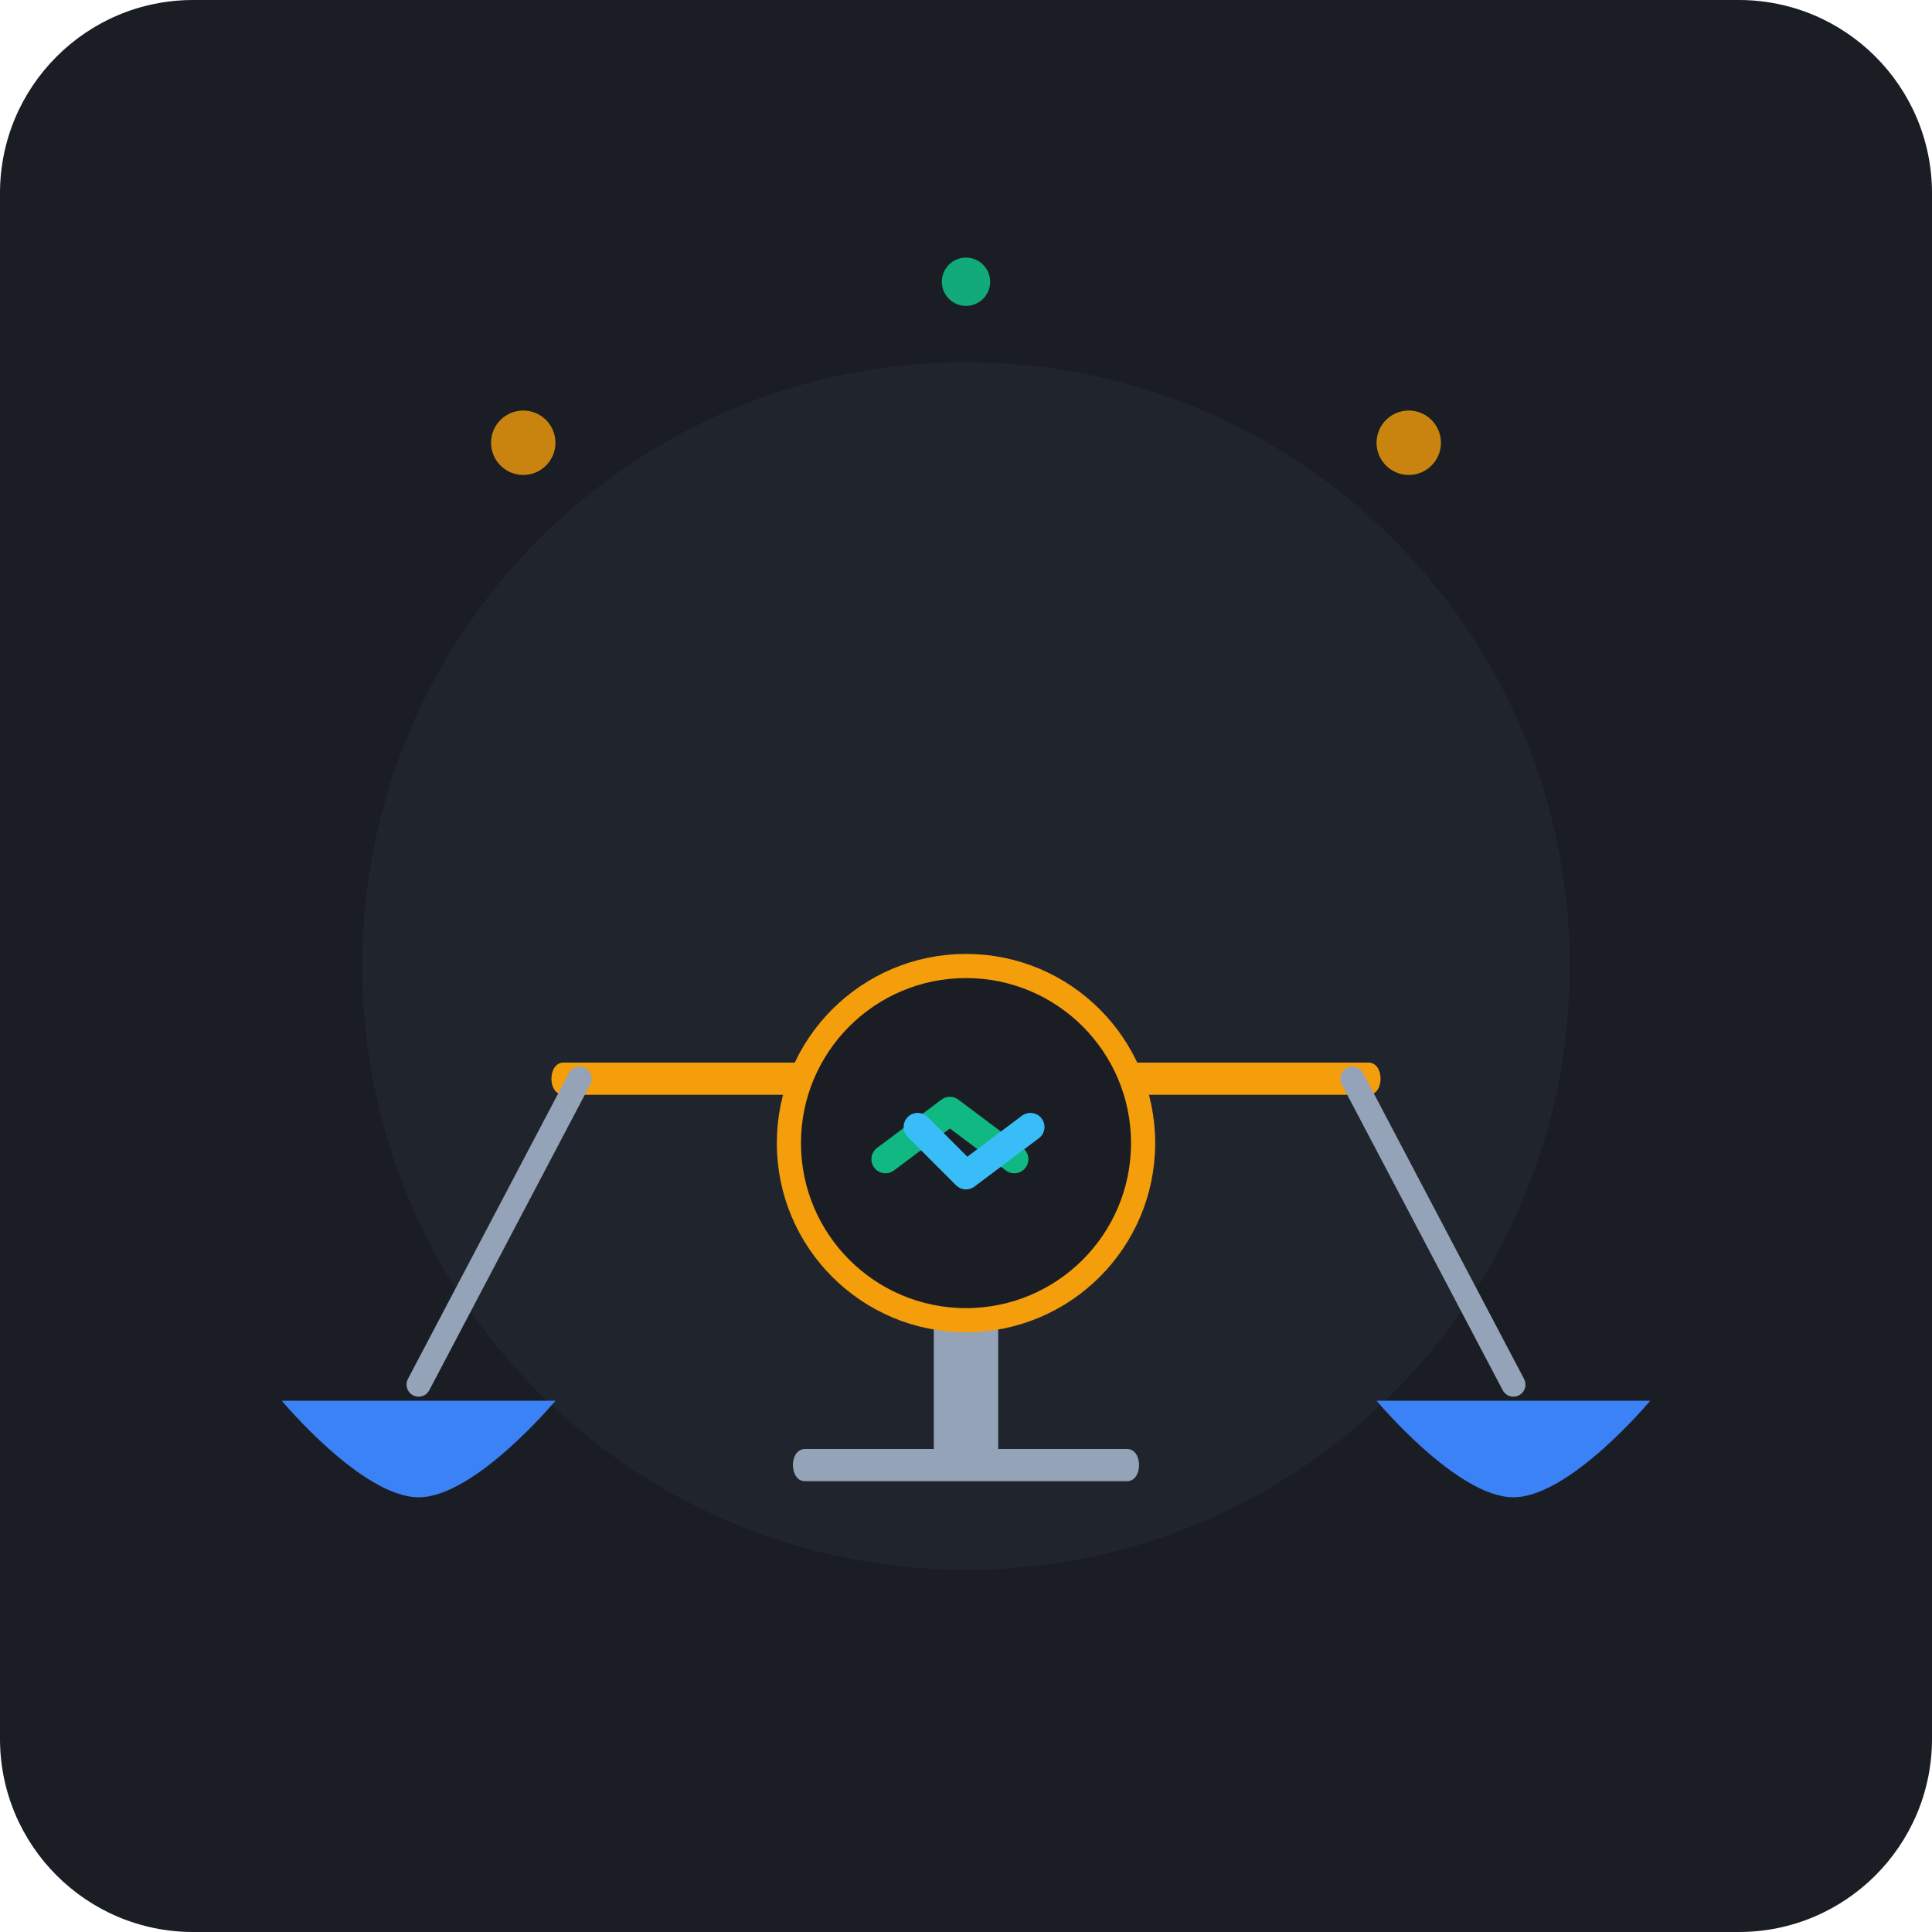
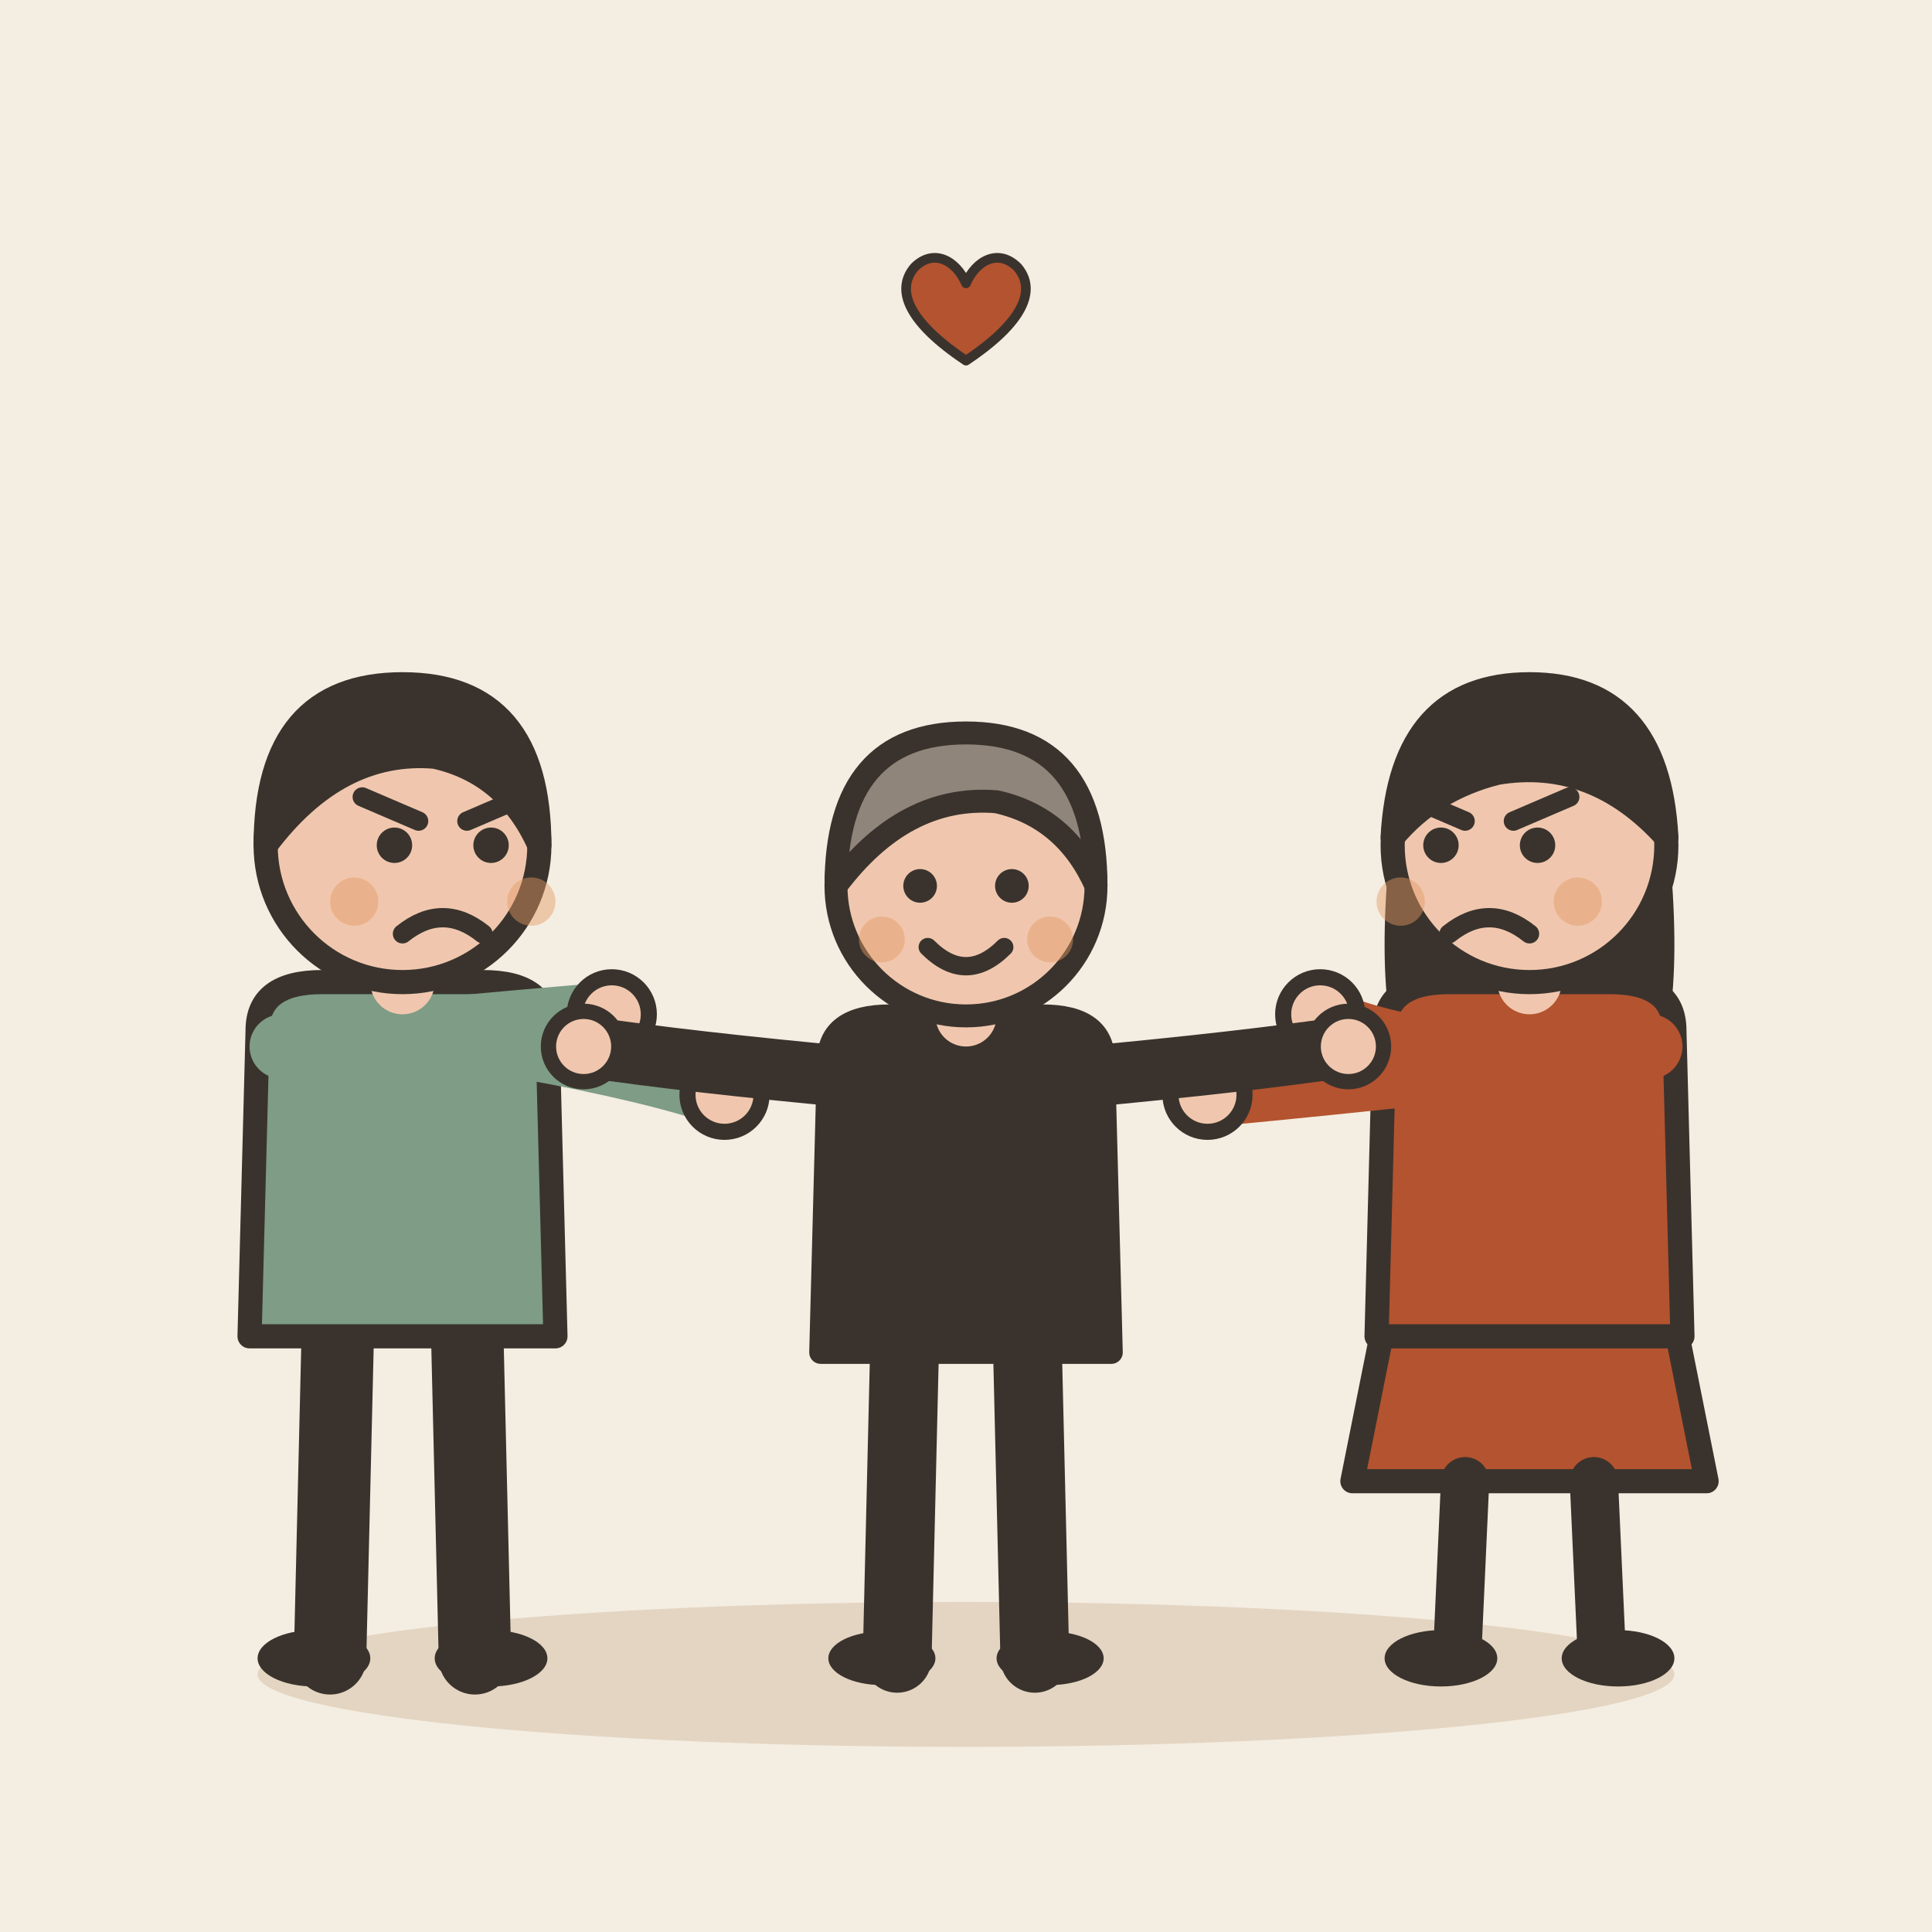
- <svg xmlns="http://www.w3.org/2000/svg" width="240" height="240" viewBox="0 0 240 240">
-   <rect width="240" height="240" rx="24" fill="#1A1D24" />
-   <circle cx="120" cy="120" r="75" fill="#252A34" opacity="0.6" />
-   <g transform="translate(120, 112)">
-     <path d="M-20 68 L20 68 C22 68 22 72 20 72 L-20 72 C-22 72 -22 68 -20 68 Z" fill="#94A3B8" />
-     <rect x="-4" y="24" width="8" height="46" rx="2" fill="#94A3B8" />
-     <circle cx="0" cy="24" r="7" fill="#F59E0B" />
-     <path d="M-50 20 L50 20 C52 20 52 24 50 24 L-50 24 C-52 24 -52 20 -50 20 Z" fill="#F59E0B" rx="2" />
-     <line x1="-48" y1="22" x2="-68" y2="60" stroke="#94A3B8" stroke-width="3" stroke-linecap="round" />
-     <path d="M-85 62 C-85 62 -75 74 -68 74 C-61 74 -51 62 -51 62 Z" fill="#3B82F6" />
-     <line x1="48" y1="22" x2="68" y2="60" stroke="#94A3B8" stroke-width="3" stroke-linecap="round" />
-     <path d="M51 62 C51 62 61 74 68 74 C75 74 85 62 85 62 Z" fill="#3B82F6" />
-     <circle cx="0" cy="30" r="22" fill="#1A1D24" stroke="#F59E0B" stroke-width="3" />
-     <path d="M-10 32 L-2 26 L6 32" stroke="#10B981" stroke-width="3.5" stroke-linecap="round" stroke-linejoin="round" fill="none" />
-     <path d="M-6 28 L0 34 L8 28" stroke="#38BDF8" stroke-width="3.5" stroke-linecap="round" stroke-linejoin="round" fill="none" />
+ <svg xmlns="http://www.w3.org/2000/svg" viewBox="0 0 240 240" data-style="editorial">
+   <rect width="240" height="240" fill="#F4EDE2" />
+   <ellipse cx="120" cy="208" rx="88" ry="9" fill="#E3D5C1" />
+   <g transform="translate(50 206)">
+     <path d="M-8 -42L-9 0" stroke="#3A332D" stroke-width="9" stroke-linecap="round" fill="none" />
+     <path d="M8 -42L9 0" stroke="#3A332D" stroke-width="9" stroke-linecap="round" fill="none" />
+     <ellipse cx="-11" cy="0" rx="7" ry="3.5" fill="#3A332D" />
+     <ellipse cx="11" cy="0" rx="7" ry="3.5" fill="#3A332D" />
+     <path d="M-18 -78Q-18 -84 -10 -84L10 -84Q18 -84 18 -78L19 -40L-19 -40Z" fill="#7E9C86" stroke="#3A332D" stroke-width="3" stroke-linecap="round" stroke-linejoin="round" />
+     <path d="M-15 -76Q1.5 -78 26 -80" fill="none" stroke="#7E9C86" stroke-width="8" stroke-linecap="round" stroke-linejoin="round" />
+     <circle cx="26" cy="-80" r="4.6" fill="#F0C7AE" stroke="#3A332D" stroke-linecap="round" stroke-linejoin="round" stroke-width="2" />
+     <path d="M15 -76Q31.5 -73 40 -70" fill="none" stroke="#7E9C86" stroke-width="8" stroke-linecap="round" stroke-linejoin="round" />
+     <circle cx="40" cy="-70" r="4.6" fill="#F0C7AE" stroke="#3A332D" stroke-linecap="round" stroke-linejoin="round" stroke-width="2" />
+     <path d="M0 -84L0 -88" stroke="#F0C7AE" stroke-width="8" stroke-linecap="round" fill="none" />
+     <circle cx="0" cy="-101" r="17" fill="#F0C7AE" stroke="#3A332D" stroke-width="3" stroke-linecap="round" stroke-linejoin="round" />
+     <path d="M-17 -101Q-17 -121 0 -121Q17 -121 17 -101Q13 -110 4 -112Q-8 -113 -17 -101Z" fill="#3A332D" stroke="#3A332D" stroke-width="3" stroke-linecap="round" stroke-linejoin="round" />
+     <circle cx="-1" cy="-101" r="2.2" fill="#3A332D" />
+     <circle cx="11" cy="-101" r="2.2" fill="#3A332D" />
+     <path d="M-5 -107L2 -104" fill="none" stroke="#3A332D" stroke-width="2.4" stroke-linecap="round" stroke-linejoin="round" />
+     <path d="M15 -107L8 -104" fill="none" stroke="#3A332D" stroke-width="2.4" stroke-linecap="round" stroke-linejoin="round" />
+     <path d="M0 -90Q5 -94 10 -90" fill="none" stroke="#3A332D" stroke-width="2.4" stroke-linecap="round" stroke-linejoin="round" />
+     <circle cx="-6" cy="-94" r="3" fill="#E39A62" opacity="0.45" />
+     <circle cx="16" cy="-94" r="3" fill="#E39A62" opacity="0.45" />
  </g>
-   <circle cx="65" cy="55" r="4" fill="#F59E0B" opacity="0.8" />
-   <circle cx="175" cy="55" r="4" fill="#F59E0B" opacity="0.8" />
-   <circle cx="120" cy="35" r="3" fill="#10B981" opacity="0.9" />
+   <g transform="translate(190 206)">
+     <path d="M-18 -42L-22 -22L22 -22L18 -42Z" fill="#B4532F" stroke="#3A332D" stroke-width="3" stroke-linecap="round" stroke-linejoin="round" />
+     <path d="M-8 -22L-9 0" stroke="#3A332D" stroke-width="6" stroke-linecap="round" fill="none" />
+     <path d="M8 -22L9 0" stroke="#3A332D" stroke-width="6" stroke-linecap="round" fill="none" />
+     <ellipse cx="-11" cy="0" rx="7" ry="3.5" fill="#3A332D" />
+     <ellipse cx="11" cy="0" rx="7" ry="3.5" fill="#3A332D" />
+     <path d="M-17 -104Q-20 -78 -14 -70L-6 -78L6 -78L14 -70Q20 -78 17 -104Z" fill="#3A332D" />
+     <path d="M-18 -78Q-18 -84 -10 -84L10 -84Q18 -84 18 -78L19 -40L-19 -40Z" fill="#B4532F" stroke="#3A332D" stroke-width="3" stroke-linecap="round" stroke-linejoin="round" />
+     <path d="M-15 -76Q-24.5 -78 -26 -80" fill="none" stroke="#B4532F" stroke-width="8" stroke-linecap="round" stroke-linejoin="round" />
+     <circle cx="-26" cy="-80" r="4.6" fill="#F0C7AE" stroke="#3A332D" stroke-linecap="round" stroke-linejoin="round" stroke-width="2" />
+     <path d="M15 -76Q-8.5 -73 -40 -70" fill="none" stroke="#B4532F" stroke-width="8" stroke-linecap="round" stroke-linejoin="round" />
+     <circle cx="-40" cy="-70" r="4.6" fill="#F0C7AE" stroke="#3A332D" stroke-linecap="round" stroke-linejoin="round" stroke-width="2" />
+     <path d="M0 -84L0 -88" stroke="#F0C7AE" stroke-width="8" stroke-linecap="round" fill="none" />
+     <circle cx="0" cy="-101" r="17" fill="#F0C7AE" stroke="#3A332D" stroke-width="3" stroke-linecap="round" stroke-linejoin="round" />
+     <path d="M-17 -102Q-16 -121 0 -121Q16 -121 17 -102Q8 -112 -4 -110Q-12 -108 -17 -102Z" fill="#3A332D" stroke="#3A332D" stroke-width="3" stroke-linecap="round" stroke-linejoin="round" />
+     <circle cx="-11" cy="-101" r="2.2" fill="#3A332D" />
+     <circle cx="1" cy="-101" r="2.2" fill="#3A332D" />
+     <path d="M-15 -107L-8 -104" fill="none" stroke="#3A332D" stroke-width="2.4" stroke-linecap="round" stroke-linejoin="round" />
+     <path d="M5 -107L-2 -104" fill="none" stroke="#3A332D" stroke-width="2.4" stroke-linecap="round" stroke-linejoin="round" />
+     <path d="M-10 -90Q-5 -94 0 -90" fill="none" stroke="#3A332D" stroke-width="2.4" stroke-linecap="round" stroke-linejoin="round" />
+     <circle cx="-16" cy="-94" r="3" fill="#E39A62" opacity="0.45" />
+     <circle cx="6" cy="-94" r="3" fill="#E39A62" opacity="0.45" />
+   </g>
+   <g transform="translate(120 206) scale(0.95 0.95)">
+     <path d="M-8 -42L-9 0" stroke="#3A332D" stroke-width="9" stroke-linecap="round" fill="none" />
+     <path d="M8 -42L9 0" stroke="#3A332D" stroke-width="9" stroke-linecap="round" fill="none" />
+     <ellipse cx="-11" cy="0" rx="7" ry="3.5" fill="#3A332D" />
+     <ellipse cx="11" cy="0" rx="7" ry="3.5" fill="#3A332D" />
+     <path d="M-18 -78Q-18 -84 -10 -84L10 -84Q18 -84 18 -78L19 -40L-19 -40Z" fill="#3A332D" stroke="#3A332D" stroke-width="3" stroke-linecap="round" stroke-linejoin="round" />
+     <path d="M-15 -76Q-36.5 -78 -50 -80" fill="none" stroke="#3A332D" stroke-width="8" stroke-linecap="round" stroke-linejoin="round" />
+     <circle cx="-50" cy="-80" r="4.6" fill="#F0C7AE" stroke="#3A332D" stroke-linecap="round" stroke-linejoin="round" stroke-width="2" />
+     <path d="M15 -76Q36.5 -78 50 -80" fill="none" stroke="#3A332D" stroke-width="8" stroke-linecap="round" stroke-linejoin="round" />
+     <circle cx="50" cy="-80" r="4.6" fill="#F0C7AE" stroke="#3A332D" stroke-linecap="round" stroke-linejoin="round" stroke-width="2" />
+     <path d="M0 -84L0 -88" stroke="#F0C7AE" stroke-width="8" stroke-linecap="round" fill="none" />
+     <circle cx="0" cy="-101" r="17" fill="#F0C7AE" stroke="#3A332D" stroke-width="3" stroke-linecap="round" stroke-linejoin="round" />
+     <path d="M-17 -101Q-17 -121 0 -121Q17 -121 17 -101Q13 -110 4 -112Q-8 -113 -17 -101Z" fill="#8F857A" stroke="#3A332D" stroke-width="3" stroke-linecap="round" stroke-linejoin="round" />
+     <circle cx="-6" cy="-101" r="2.2" fill="#3A332D" />
+     <circle cx="6" cy="-101" r="2.2" fill="#3A332D" />
+     <path d="M-5 -93Q0 -88 5 -93" fill="none" stroke="#3A332D" stroke-width="2.4" stroke-linecap="round" stroke-linejoin="round" />
+     <circle cx="-11" cy="-94" r="3" fill="#E39A62" opacity="0.45" />
+     <circle cx="11" cy="-94" r="3" fill="#E39A62" opacity="0.45" />
+   </g>
+   <g transform="translate(120 40) scale(0.4 0.4)">
+     <path d="M0 12C-18 0 -22 -10 -16 -17C-10 -23 -3 -19 0 -12C3 -19 10 -23 16 -17C22 -10 18 0 0 12Z" fill="#B4532F" stroke="#3A332D" stroke-width="3" stroke-linecap="round" stroke-linejoin="round" />
+   </g>
</svg>
